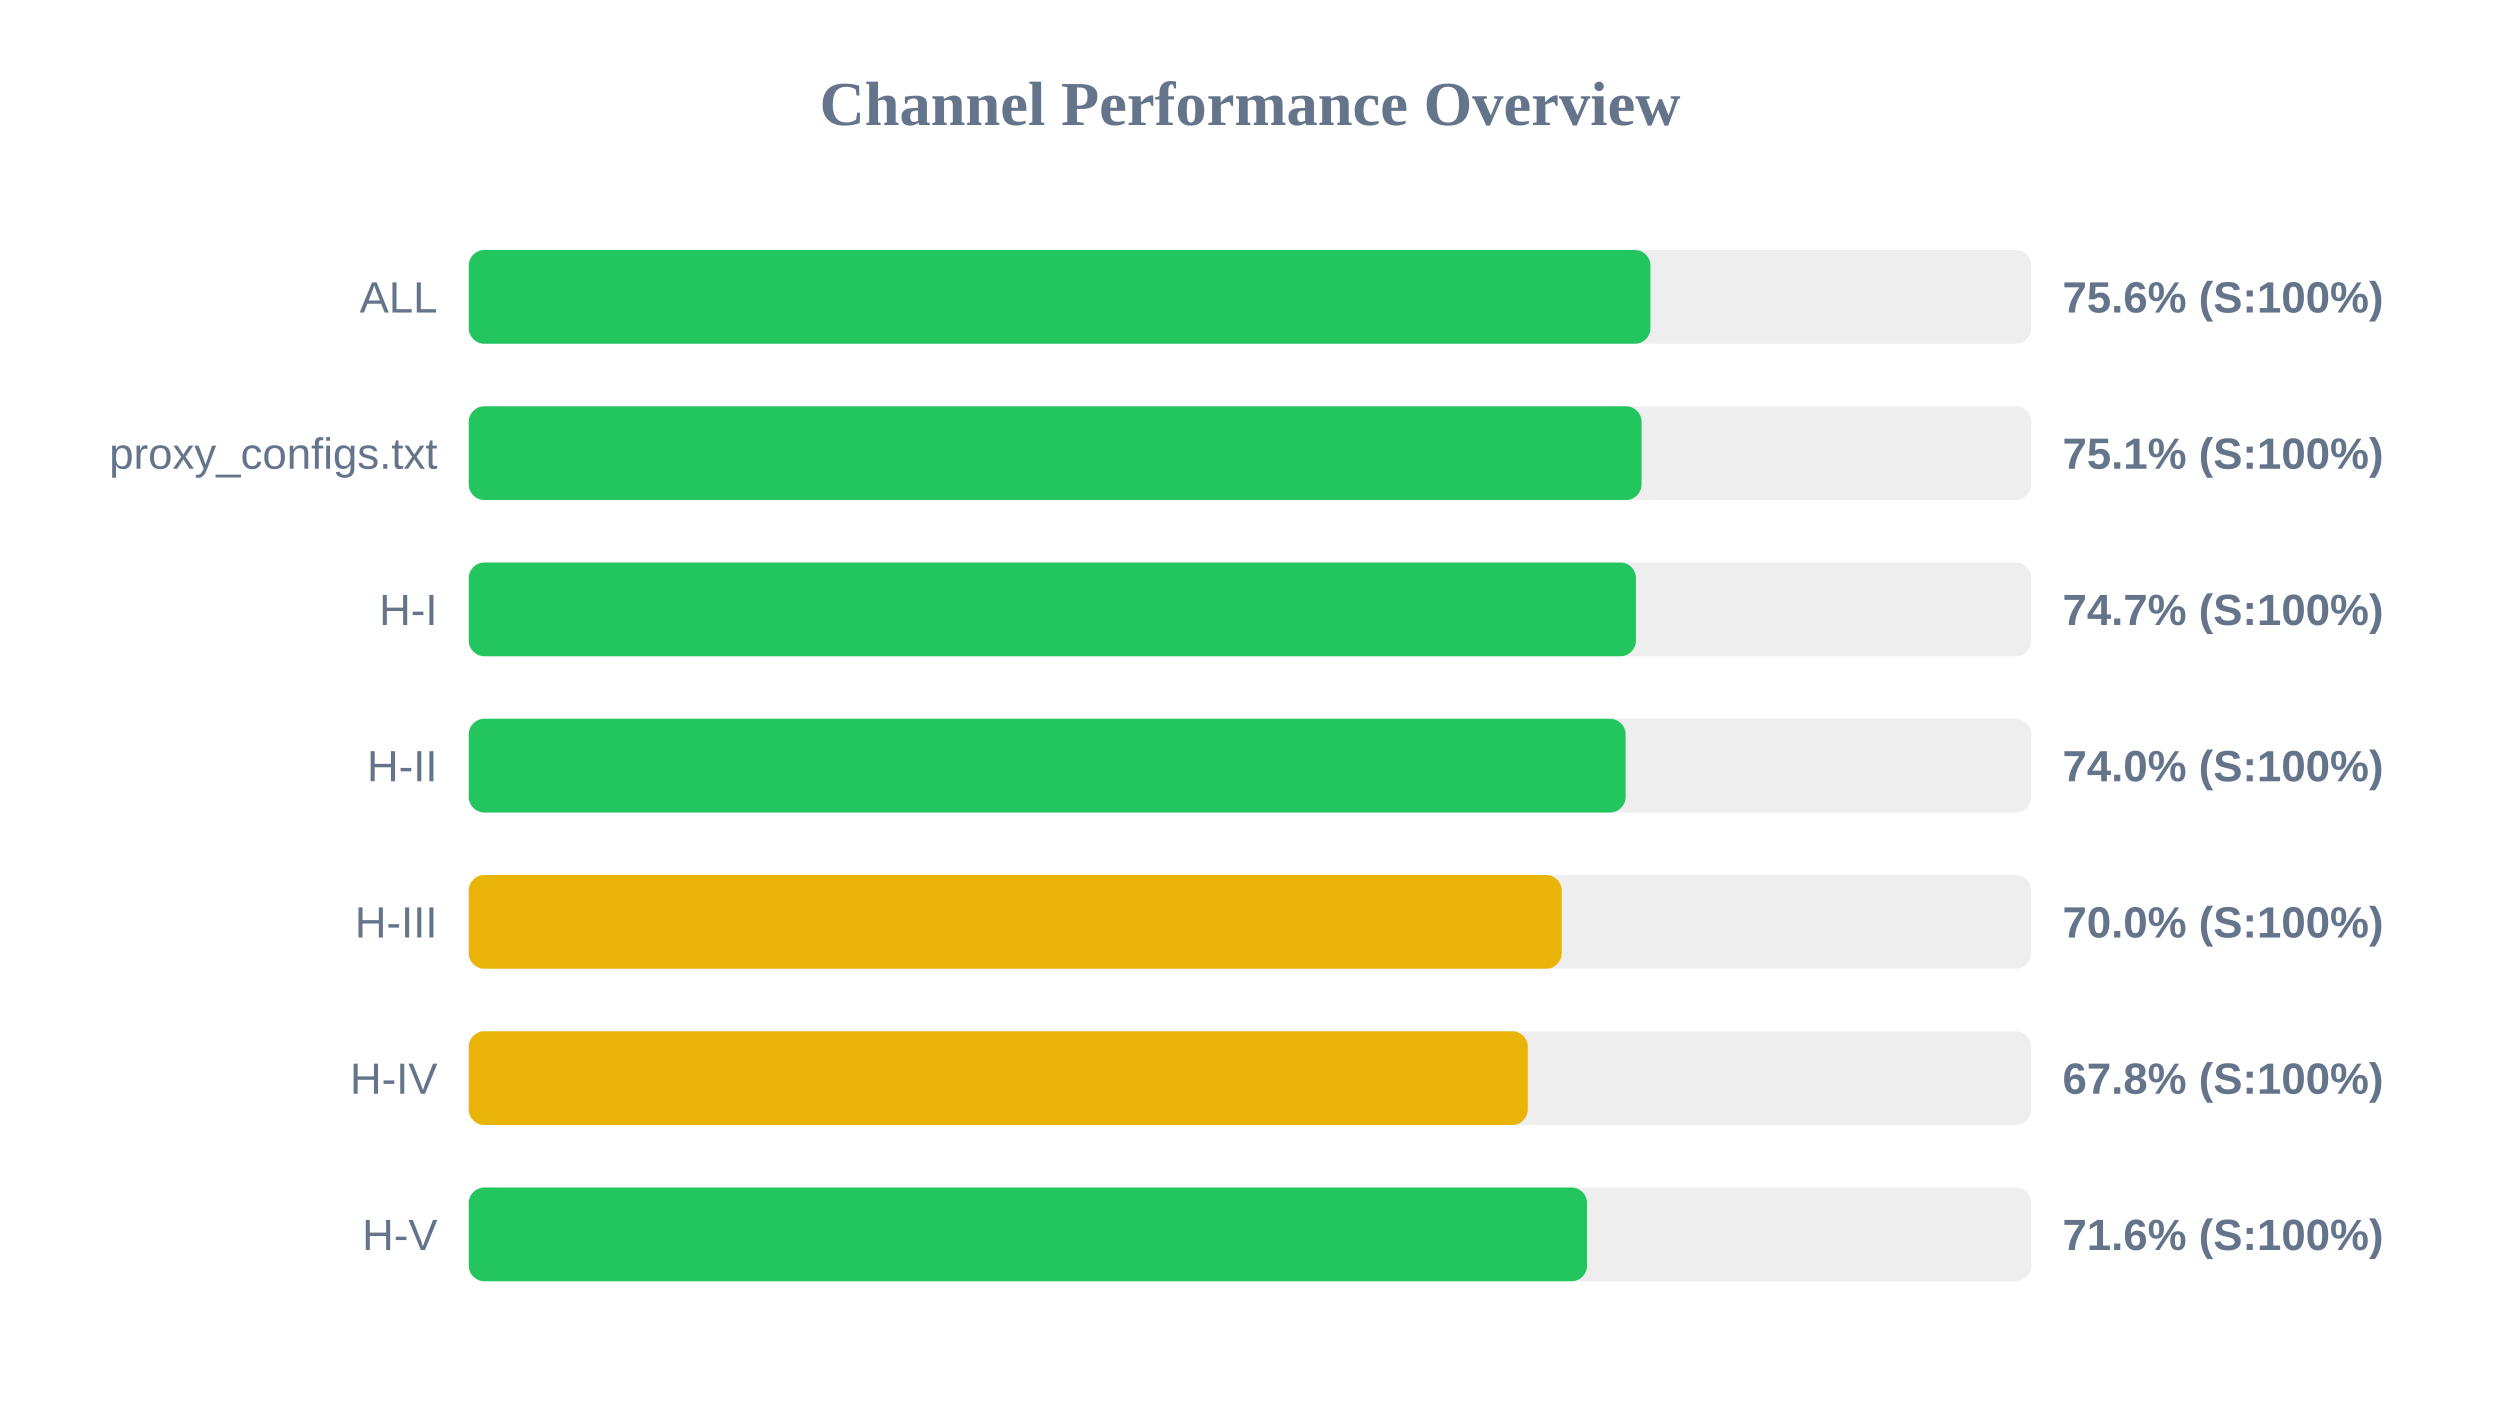
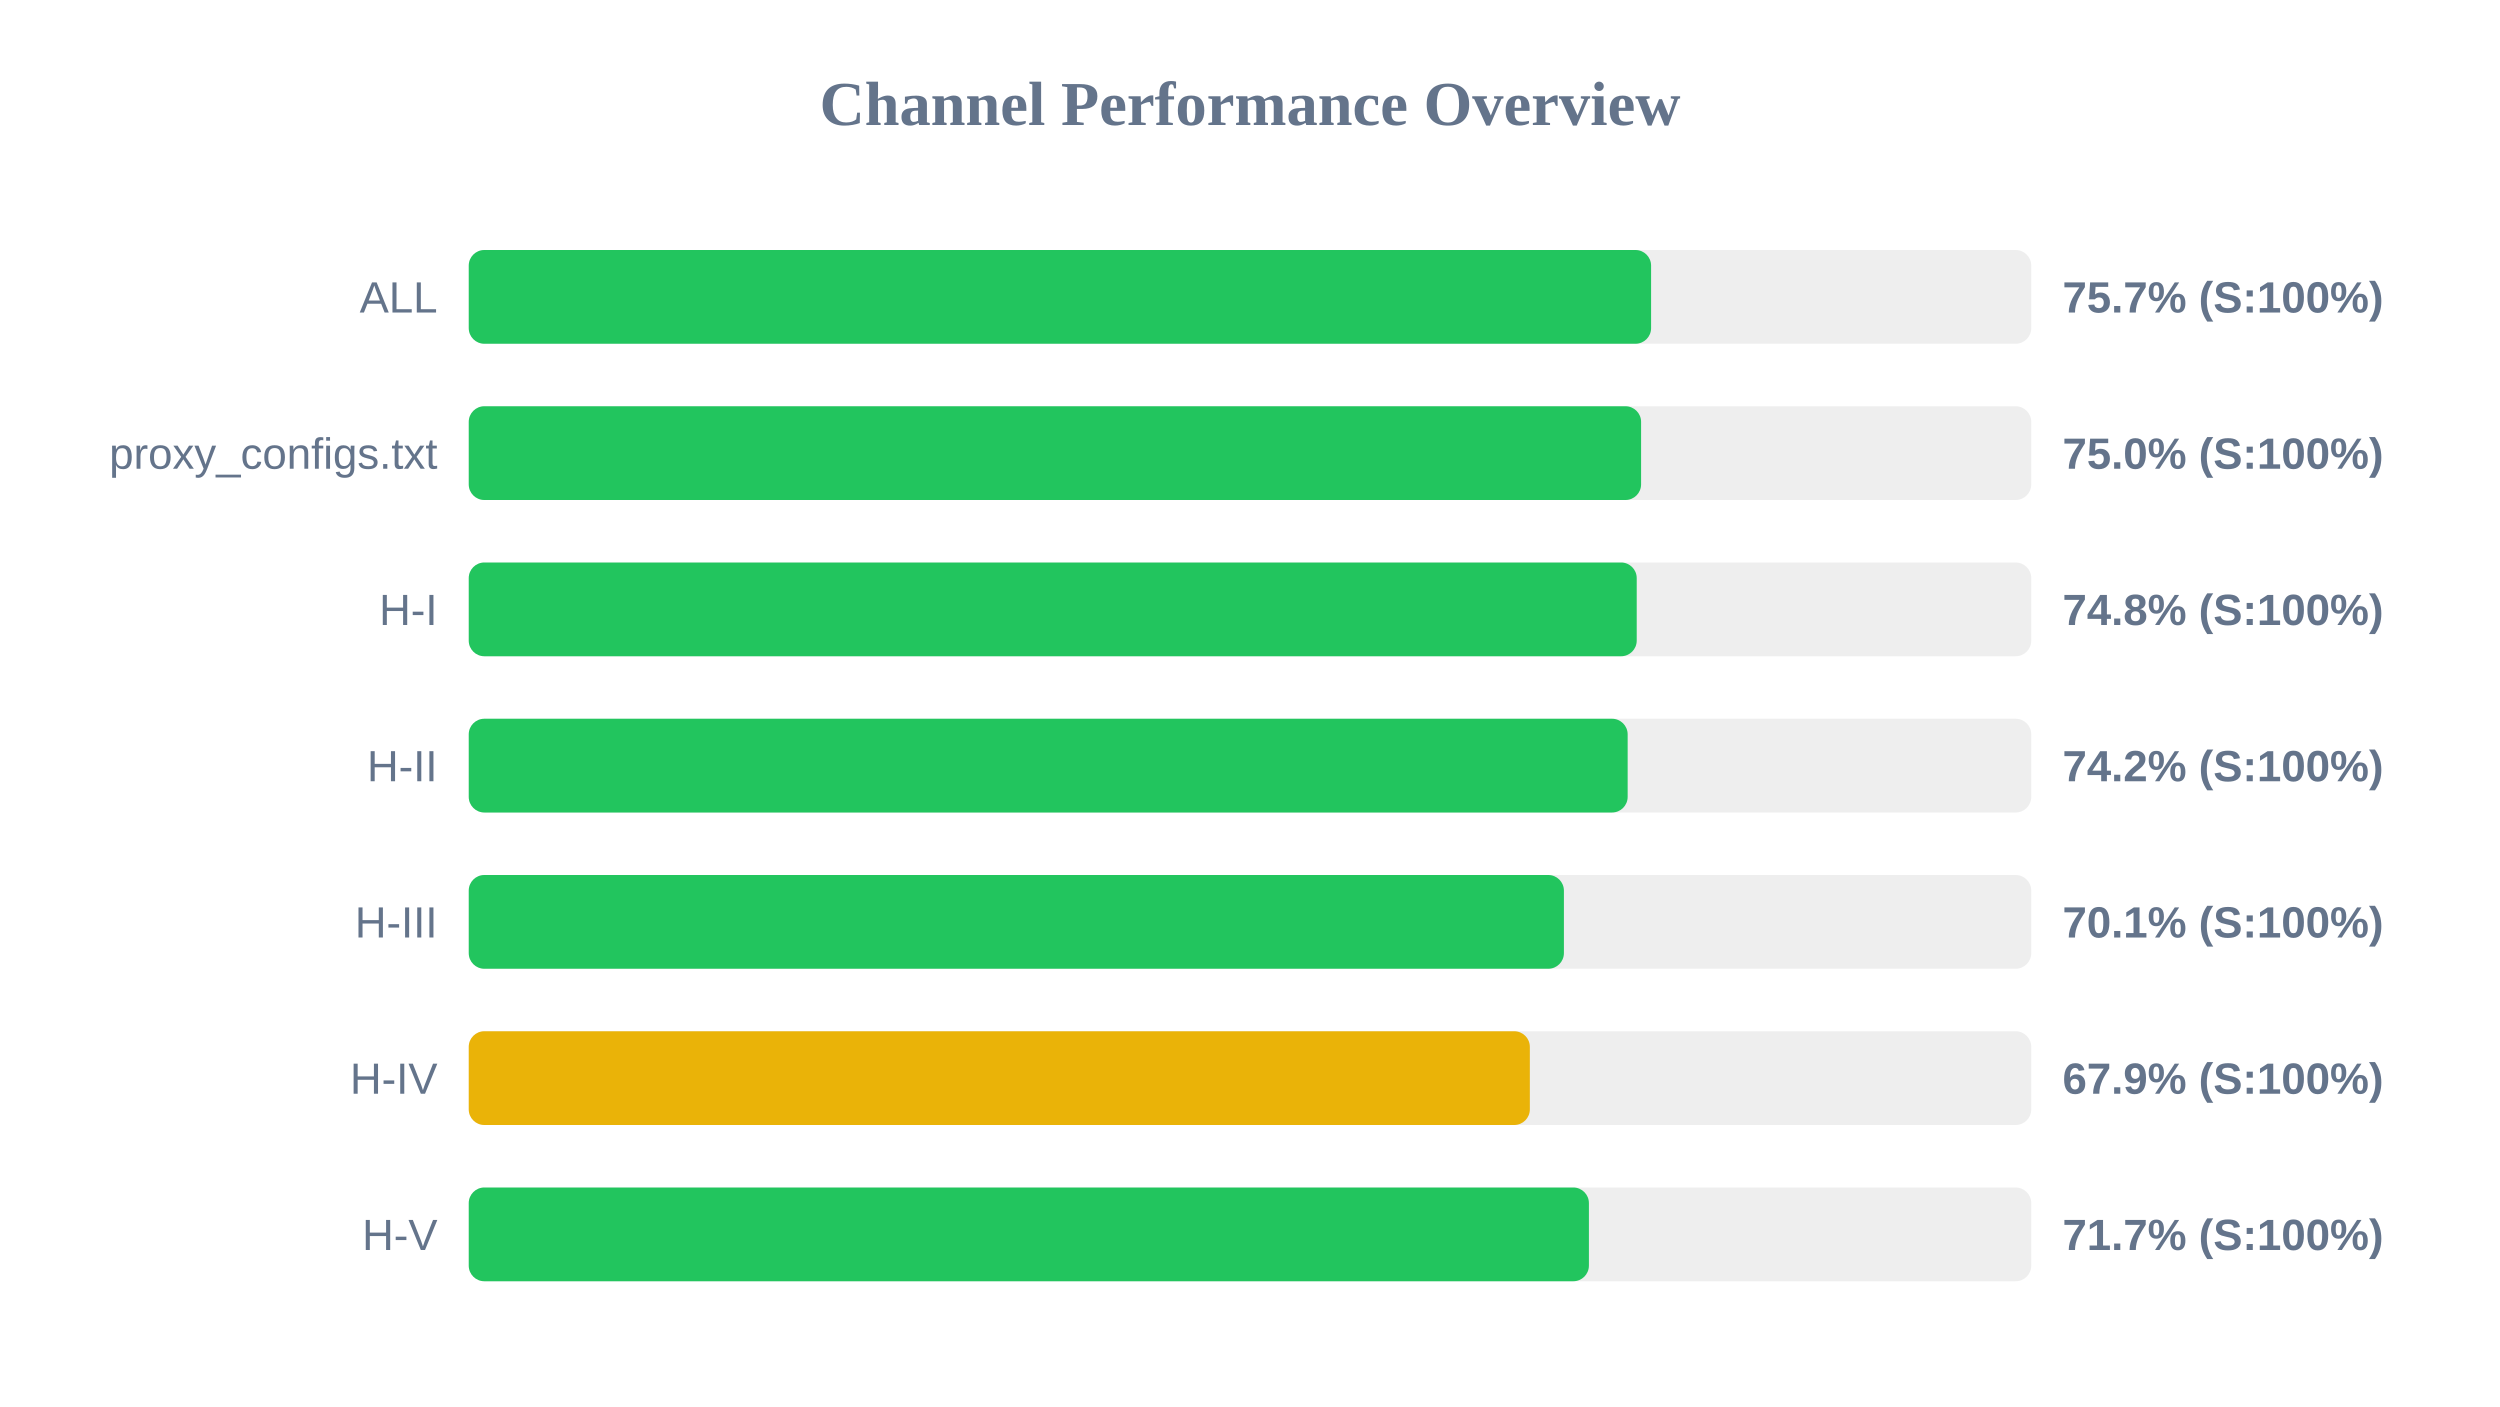
<svg xmlns="http://www.w3.org/2000/svg" width="800" height="450" version="1.1">
  <style>
        .row { font: 14px Arial; fill: #64748b; }
        .score { font: bold 14px Arial; fill: #64748b; }
    </style>
  <text x="400" y="40" text-anchor="middle" font-size="20px" font-weight="bold" fill="#64748b">Channel Performance Overview</text>
  <rect x="150" y="80" width="500" height="30" fill="#eee" rx="5" />
-   <rect x="150" y="80" width="378.15" height="30" fill="#22c55e" rx="5" />
+   <rect x="150" y="80" width="378.35" height="30" fill="#22c55e" rx="5" />
  <text x="140" y="100" text-anchor="end" class="row">ALL</text>
-   <text x="660" y="100" text-anchor="start" class="score">75.6% (S:100%)</text>
+   <text x="660" y="100" text-anchor="start" class="score">75.7% (S:100%)</text>
  <rect x="150" y="130" width="500" height="30" fill="#eee" rx="5" />
-   <rect x="150" y="130" width="375.3" height="30" fill="#22c55e" rx="5" />
+   <rect x="150" y="130" width="375.15" height="30" fill="#22c55e" rx="5" />
  <text x="140" y="150" text-anchor="end" class="row">proxy_configs.txt</text>
-   <text x="660" y="150" text-anchor="start" class="score">75.1% (S:100%)</text>
+   <text x="660" y="150" text-anchor="start" class="score">75.0% (S:100%)</text>
  <rect x="150" y="180" width="500" height="30" fill="#eee" rx="5" />
-   <rect x="150" y="180" width="373.5" height="30" fill="#22c55e" rx="5" />
+   <rect x="150" y="180" width="373.75" height="30" fill="#22c55e" rx="5" />
  <text x="140" y="200" text-anchor="end" class="row">H-I</text>
-   <text x="660" y="200" text-anchor="start" class="score">74.7% (S:100%)</text>
+   <text x="660" y="200" text-anchor="start" class="score">74.8% (S:100%)</text>
  <rect x="150" y="230" width="500" height="30" fill="#eee" rx="5" />
-   <rect x="150" y="230" width="370.2" height="30" fill="#22c55e" rx="5" />
+   <rect x="150" y="230" width="370.85" height="30" fill="#22c55e" rx="5" />
  <text x="140" y="250" text-anchor="end" class="row">H-II</text>
-   <text x="660" y="250" text-anchor="start" class="score">74.0% (S:100%)</text>
+   <text x="660" y="250" text-anchor="start" class="score">74.2% (S:100%)</text>
  <rect x="150" y="280" width="500" height="30" fill="#eee" rx="5" />
-   <rect x="150" y="280" width="349.75" height="30" fill="#eab308" rx="5" />
+   <rect x="150" y="280" width="350.45" height="30" fill="#22c55e" rx="5" />
  <text x="140" y="300" text-anchor="end" class="row">H-III</text>
-   <text x="660" y="300" text-anchor="start" class="score">70.0% (S:100%)</text>
+   <text x="660" y="300" text-anchor="start" class="score">70.1% (S:100%)</text>
  <rect x="150" y="330" width="500" height="30" fill="#eee" rx="5" />
-   <rect x="150" y="330" width="338.9" height="30" fill="#eab308" rx="5" />
+   <rect x="150" y="330" width="339.55" height="30" fill="#eab308" rx="5" />
  <text x="140" y="350" text-anchor="end" class="row">H-IV</text>
-   <text x="660" y="350" text-anchor="start" class="score">67.8% (S:100%)</text>
+   <text x="660" y="350" text-anchor="start" class="score">67.9% (S:100%)</text>
  <rect x="150" y="380" width="500" height="30" fill="#eee" rx="5" />
-   <rect x="150" y="380" width="357.85" height="30" fill="#22c55e" rx="5" />
+   <rect x="150" y="380" width="358.45" height="30" fill="#22c55e" rx="5" />
  <text x="140" y="400" text-anchor="end" class="row">H-V</text>
-   <text x="660" y="400" text-anchor="start" class="score">71.6% (S:100%)</text>
+   <text x="660" y="400" text-anchor="start" class="score">71.7% (S:100%)</text>
</svg>
